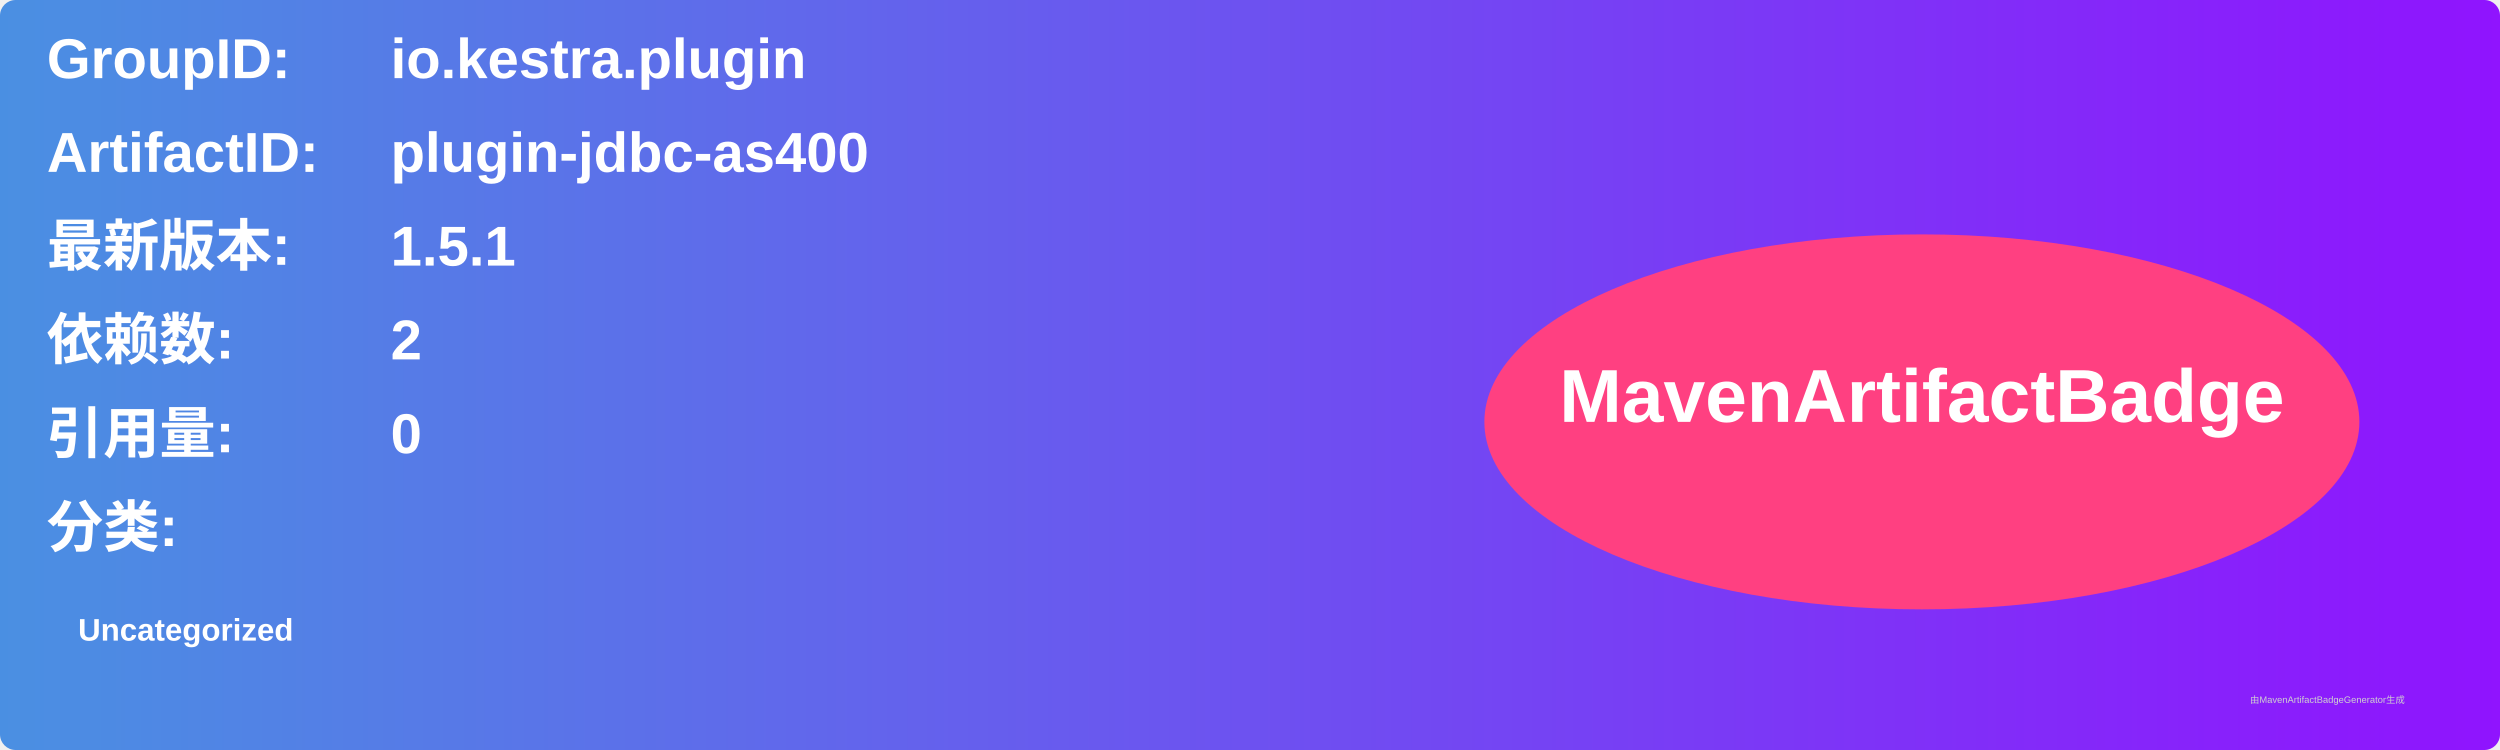
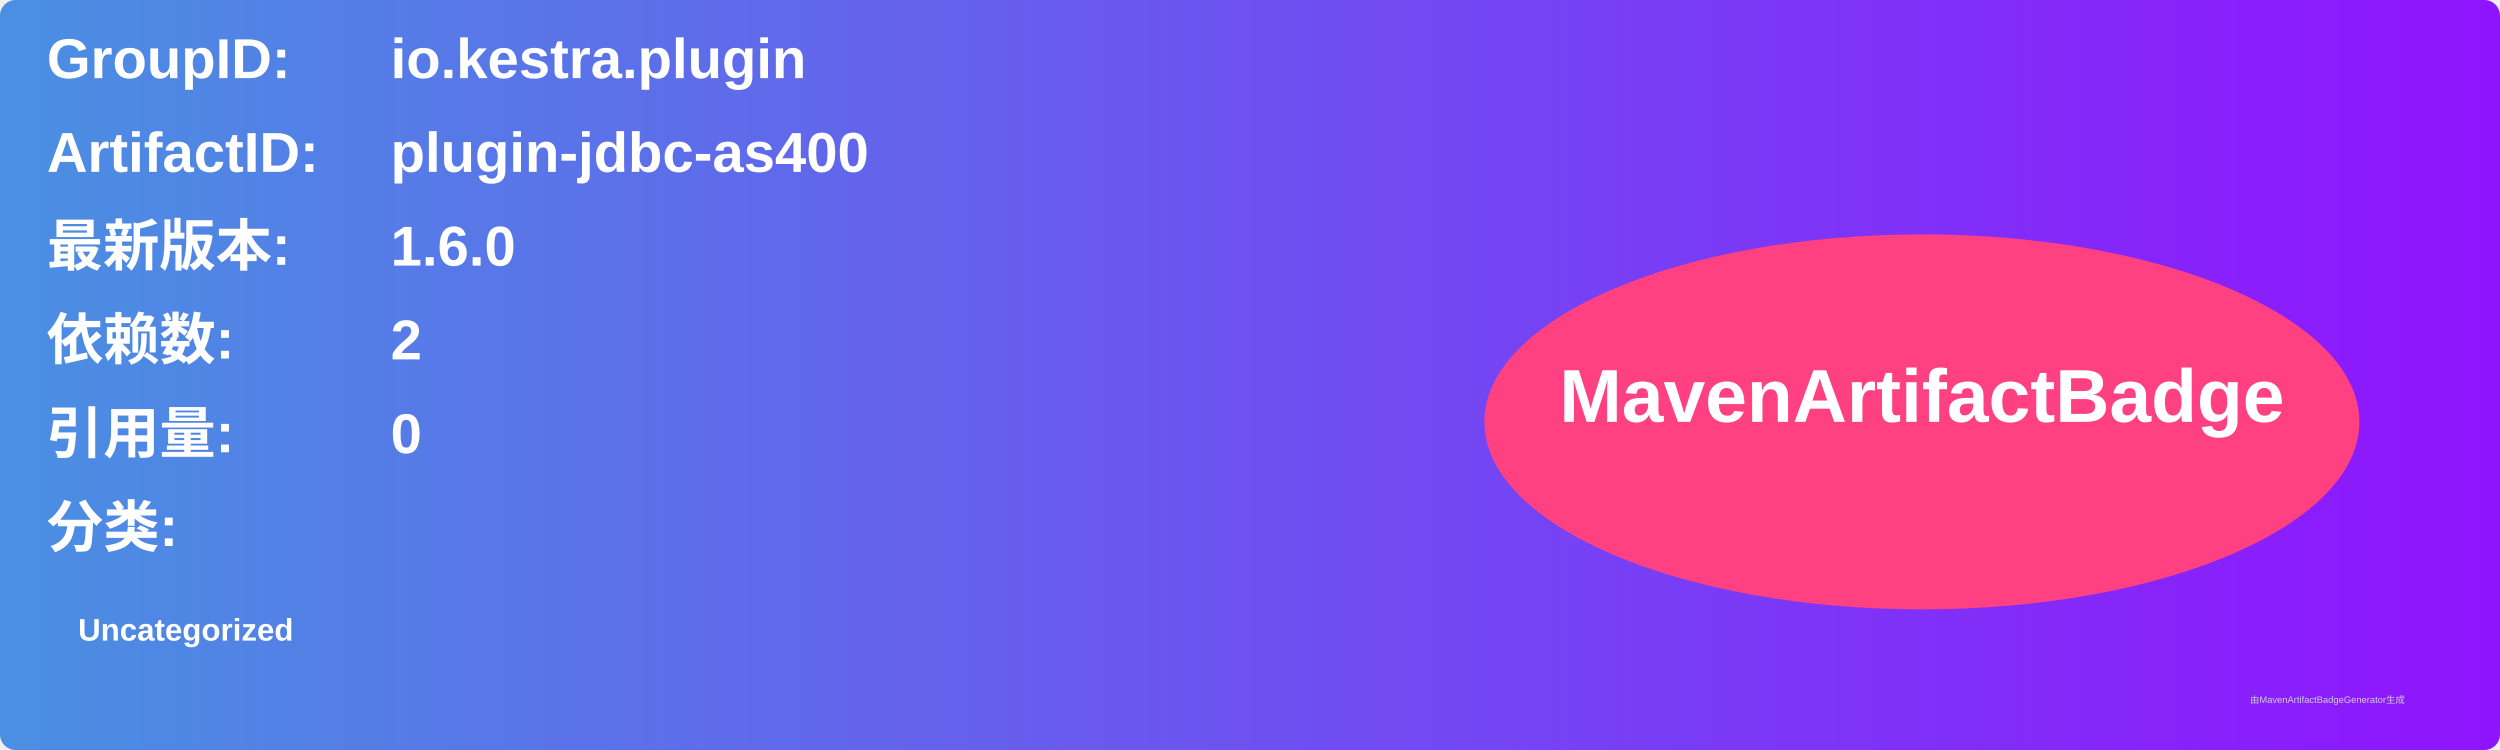
<svg xmlns="http://www.w3.org/2000/svg" width="800" height="240" viewBox="0 0 800 240">
  <linearGradient id="grad" x1="0%" y1="0%" x2="100%" y2="0%">
    <stop offset="0%" stop-color="#4a90e2" />
    <stop offset="100%" stop-color="#9013fe" />
  </linearGradient>
  <rect width="100%" height="100%" rx="5" ry="5" fill="url(#grad)" />
  <g transform="translate(15, 15)">
    <text x="0" y="10" font-family="Arial" font-size="18" fill="white" font-weight="bold" width="260">GroupID:</text>
    <text x="110" y="10" font-family="Arial" font-size="18" fill="white" font-weight="bold" width="460">io.kestra.plugin</text>
    <text x="0" y="40" font-family="Arial" font-size="18" fill="white" font-weight="bold" width="260">ArtifactID:</text>
    <text x="110" y="40" font-family="Arial" font-size="18" fill="white" font-weight="bold" width="460">plugin-jdbc-as400</text>
    <text x="0" y="70" font-family="Arial" font-size="18" fill="white" font-weight="bold">最新版本:</text>
    <text x="110" y="70" font-family="Arial" font-size="18" fill="white" font-weight="bold">
-       <tspan font-weight="bold">1.5.1</tspan>
+       <tspan font-weight="bold">1.6.0</tspan>
    </text>
    <text x="0" y="100" font-family="Arial" font-size="18" fill="white" font-weight="bold">依赖数: </text>
    <text x="110" y="100" font-family="Arial" font-size="18" fill="white">
      <tspan font-weight="bold">2</tspan>
    </text>
    <text x="0" y="130" font-family="Arial" font-size="18" fill="white" font-weight="bold">引用量: </text>
    <text x="110" y="130" font-family="Arial" font-size="18" fill="white">
      <tspan font-weight="bold">0</tspan>
    </text>
    <text x="0" y="160" font-family="Arial" font-size="18" fill="white" font-weight="bold">分类:</text>
    <text x="10" y="190" font-family="Arial" font-size="10" fill="white">
      <tspan font-weight="bold">Uncategorized</tspan>
    </text>
    <ellipse cx="600" cy="120" rx="140" ry="60" fill="#ff4081" />
    <text x="600" y="120" text-anchor="middle" font-family="Arial" font-size="24" fill="white" font-weight="bold">MavenArtifactBadge</text>
  </g>
  <text x="720" y="225" font-family="Arial" font-size="3" fill="#d0d0d0">由MavenArtifactBadgeGenerator生成</text>
</svg>
